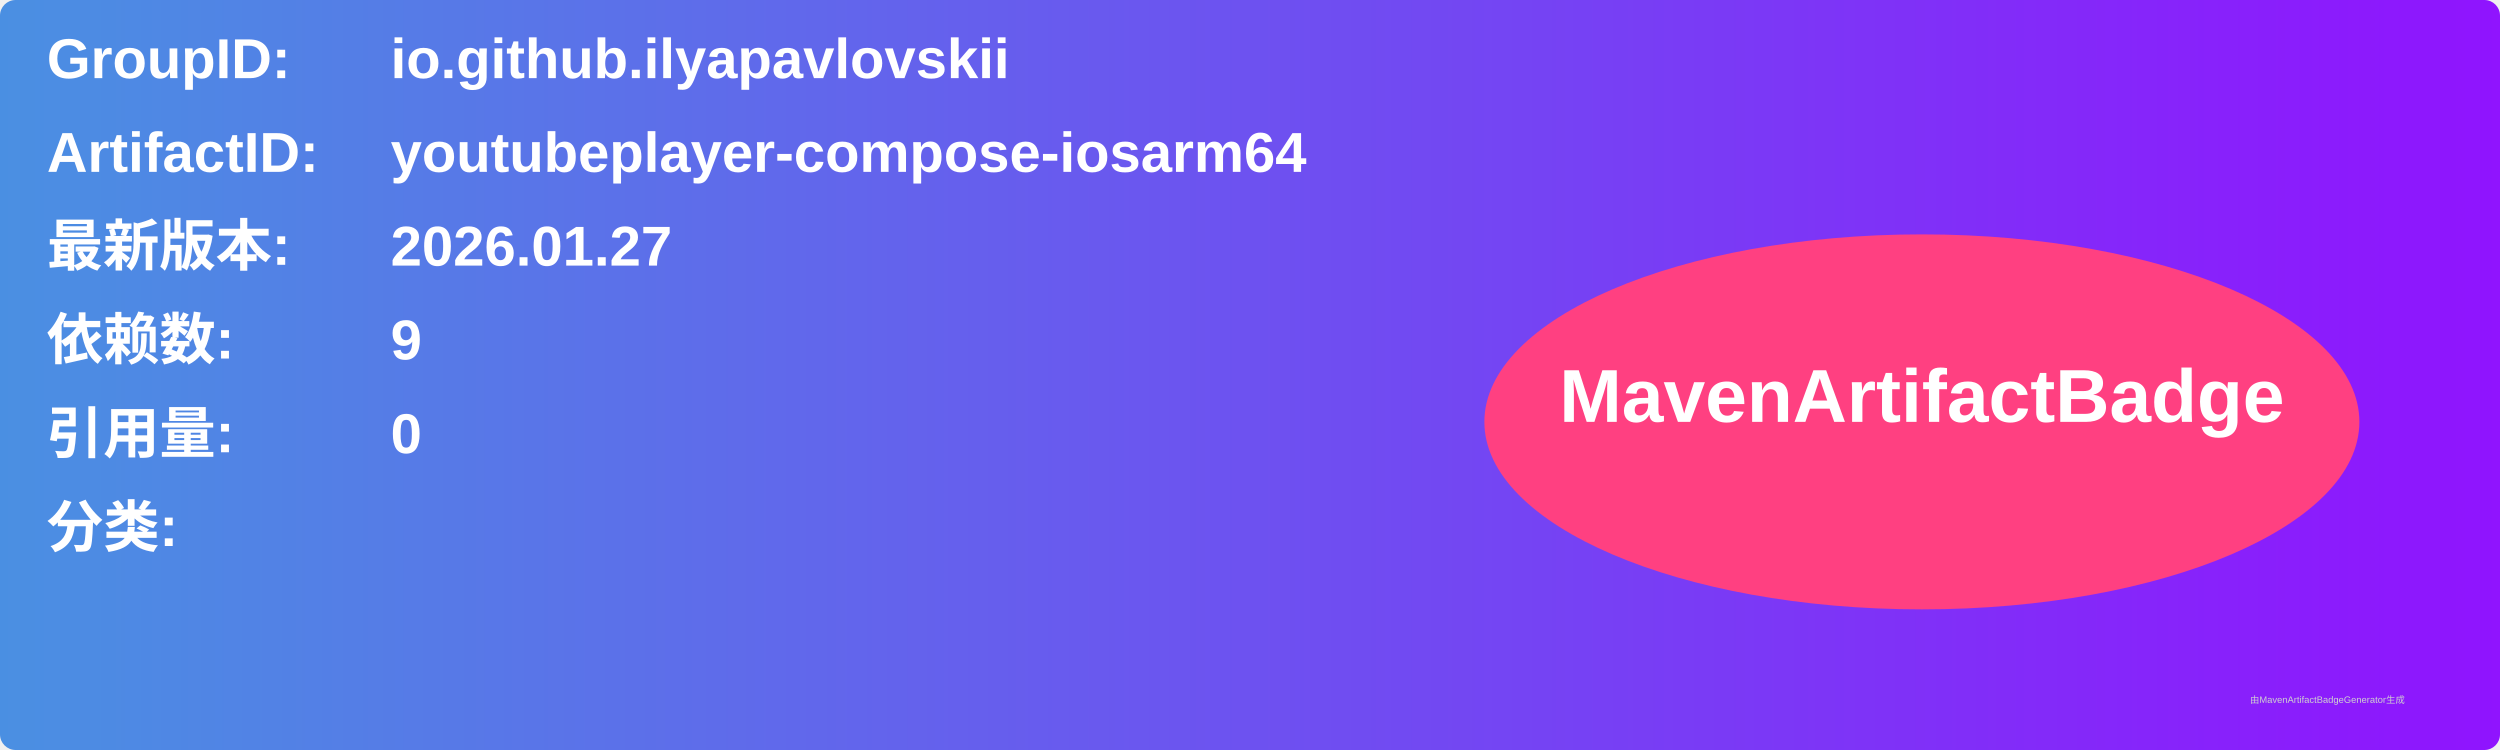
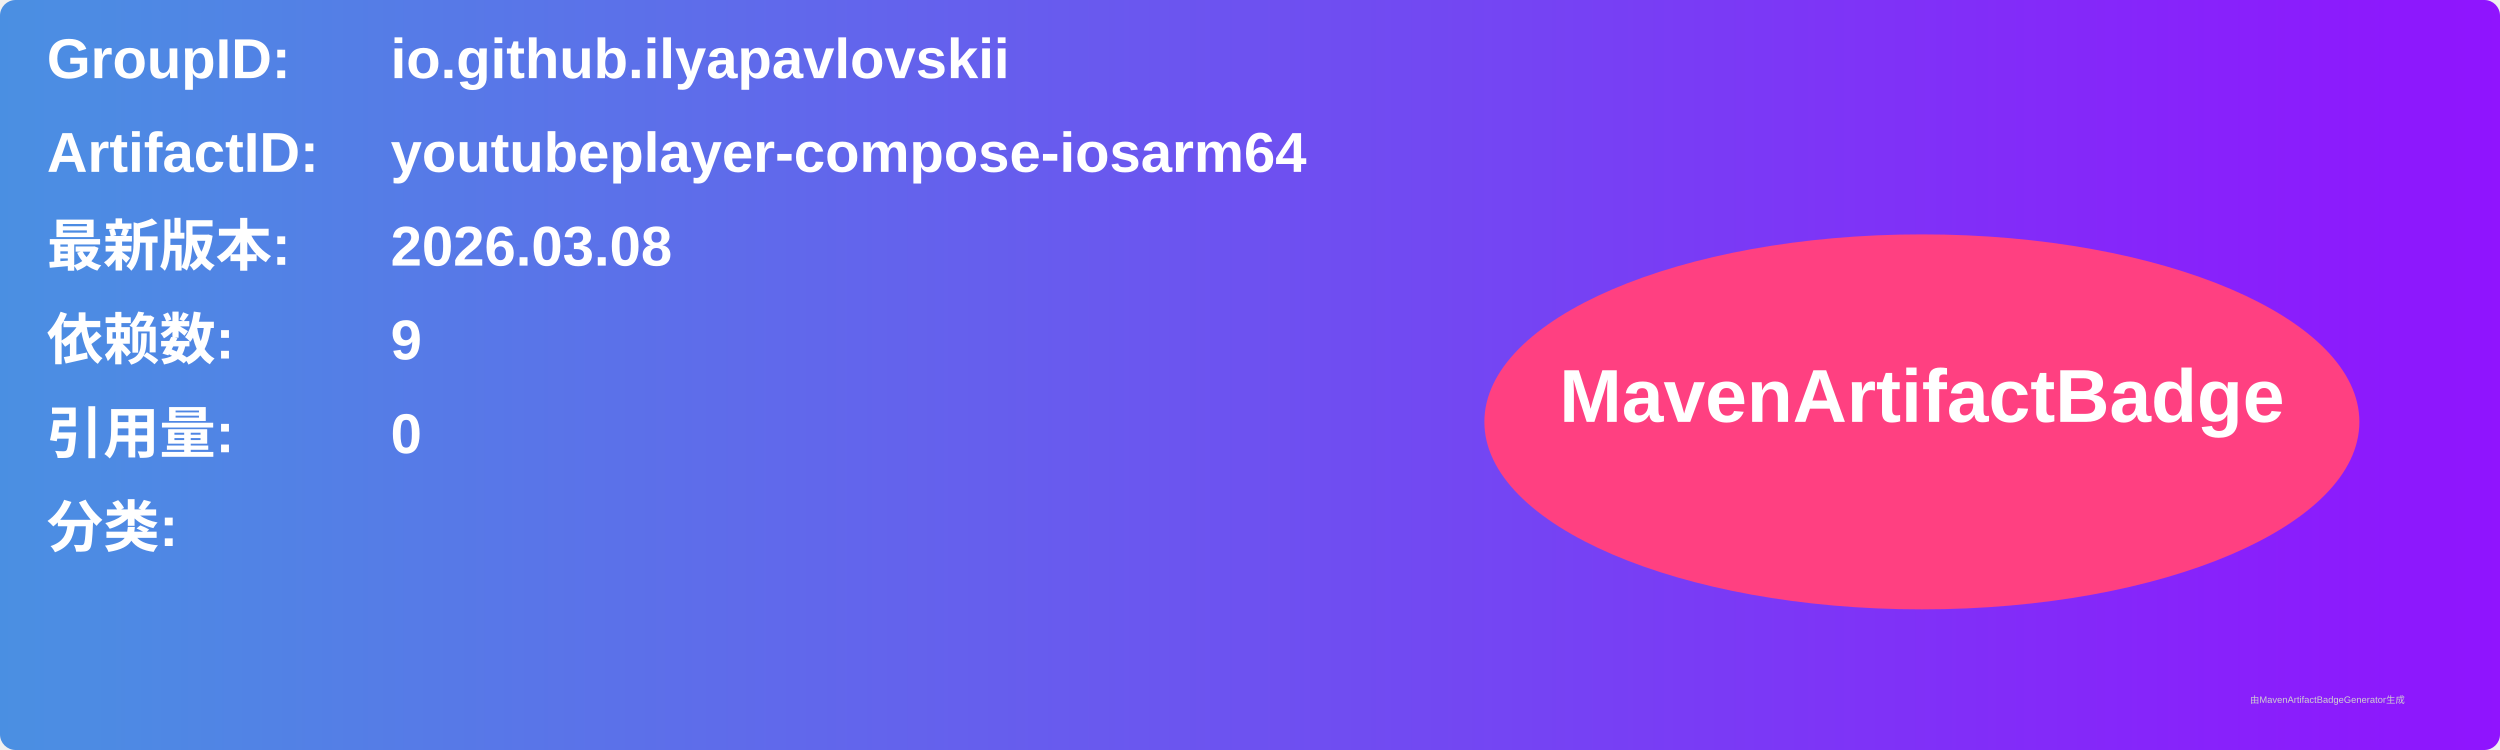
<svg xmlns="http://www.w3.org/2000/svg" width="800" height="240" viewBox="0 0 800 240">
  <linearGradient id="grad" x1="0%" y1="0%" x2="100%" y2="0%">
    <stop offset="0%" stop-color="#4a90e2" />
    <stop offset="100%" stop-color="#9013fe" />
  </linearGradient>
  <rect width="100%" height="100%" rx="5" ry="5" fill="url(#grad)" />
  <g transform="translate(15, 15)">
    <text x="0" y="10" font-family="Arial" font-size="18" fill="white" font-weight="bold" width="260">GroupID:</text>
    <text x="110" y="10" font-family="Arial" font-size="18" fill="white" font-weight="bold" width="460">io.github.ilyapavlovskii</text>
    <text x="0" y="40" font-family="Arial" font-size="18" fill="white" font-weight="bold" width="260">ArtifactID:</text>
    <text x="110" y="40" font-family="Arial" font-size="18" fill="white" font-weight="bold" width="460">youtubeplayer-compose-iosarm64</text>
    <text x="0" y="70" font-family="Arial" font-size="18" fill="white" font-weight="bold">最新版本:</text>
    <text x="110" y="70" font-family="Arial" font-size="18" fill="white" font-weight="bold">
-       <tspan font-weight="bold">2026.01.27</tspan>
+       <tspan font-weight="bold">2026.03.08</tspan>
    </text>
    <text x="0" y="100" font-family="Arial" font-size="18" fill="white" font-weight="bold">依赖数: </text>
    <text x="110" y="100" font-family="Arial" font-size="18" fill="white">
      <tspan font-weight="bold">9</tspan>
    </text>
    <text x="0" y="130" font-family="Arial" font-size="18" fill="white" font-weight="bold">引用量: </text>
    <text x="110" y="130" font-family="Arial" font-size="18" fill="white">
      <tspan font-weight="bold">0</tspan>
    </text>
    <text x="0" y="160" font-family="Arial" font-size="18" fill="white" font-weight="bold">分类:</text>
    <text x="10" y="190" font-family="Arial" font-size="10" fill="white">
      <tspan font-weight="bold" />
    </text>
    <ellipse cx="600" cy="120" rx="140" ry="60" fill="#ff4081" />
    <text x="600" y="120" text-anchor="middle" font-family="Arial" font-size="24" fill="white" font-weight="bold">MavenArtifactBadge</text>
  </g>
  <text x="720" y="225" font-family="Arial" font-size="3" fill="#d0d0d0">由MavenArtifactBadgeGenerator生成</text>
</svg>
